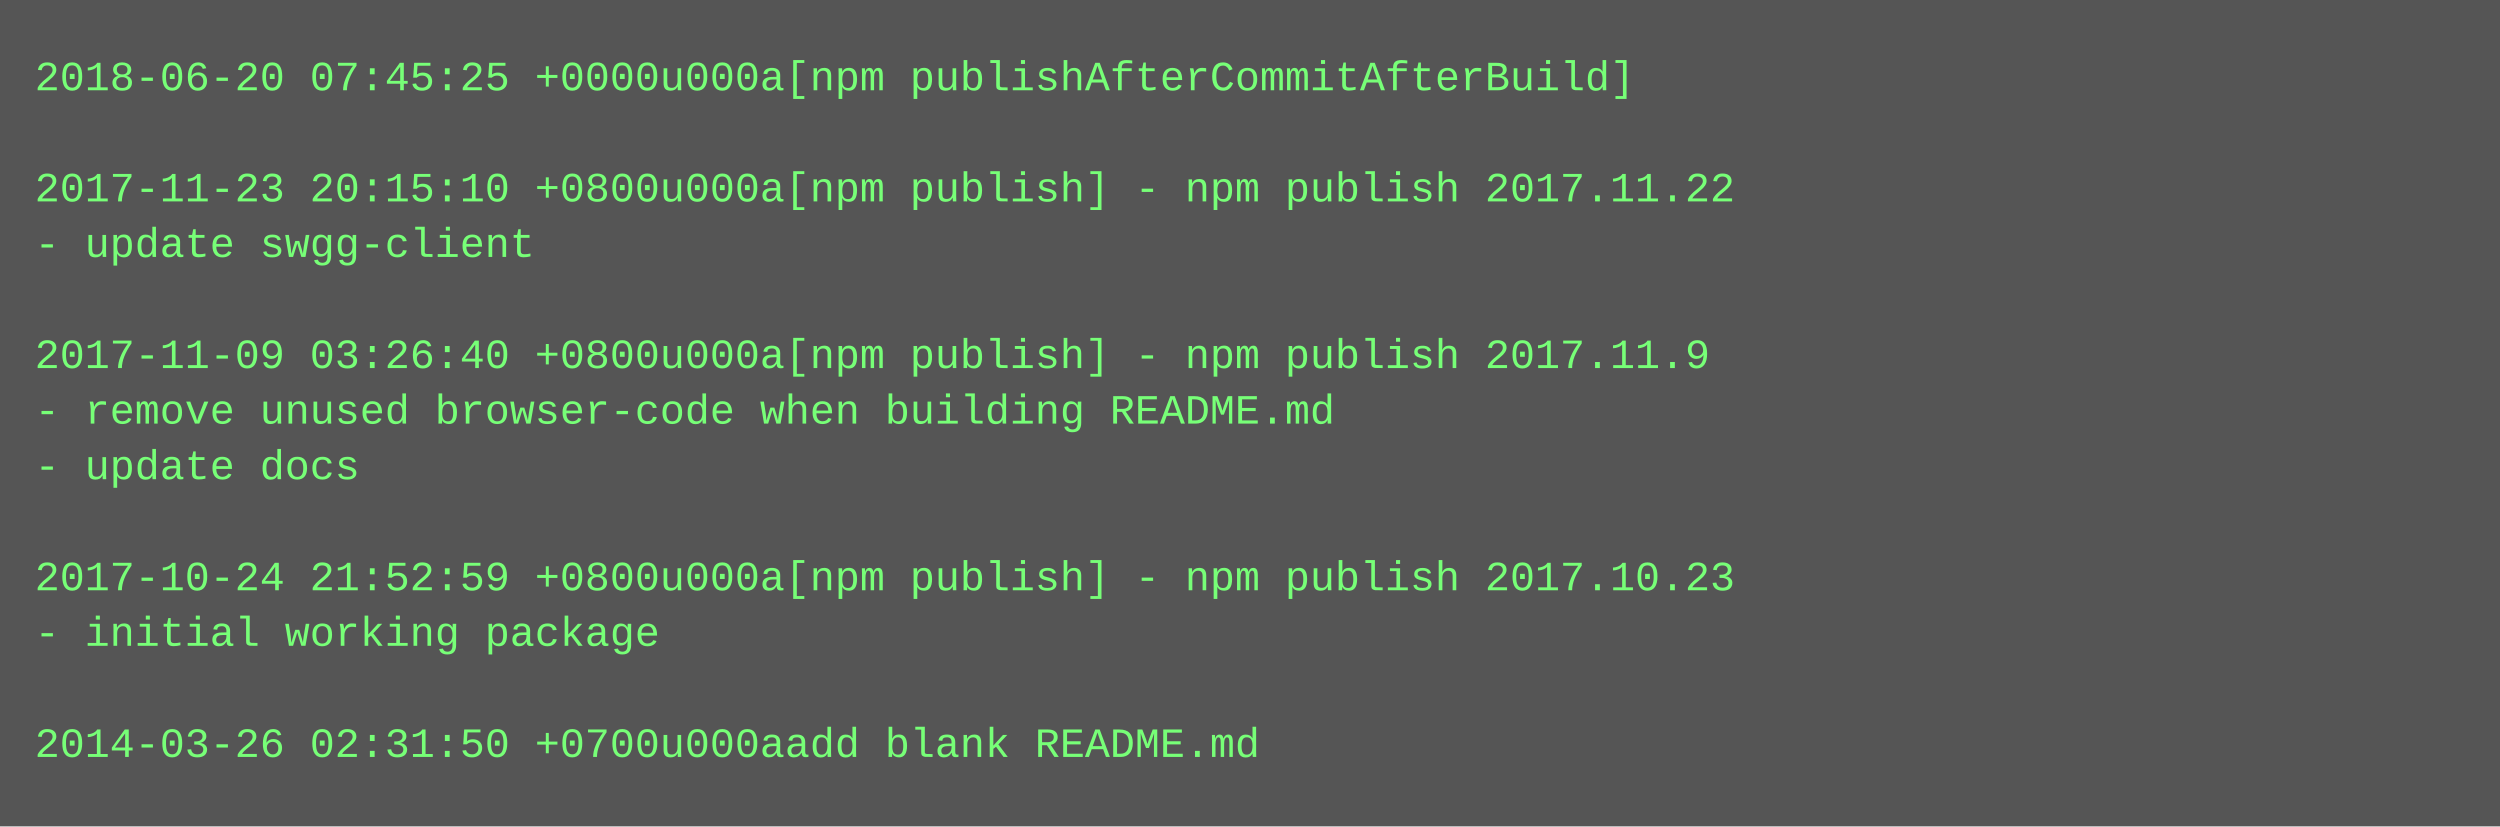
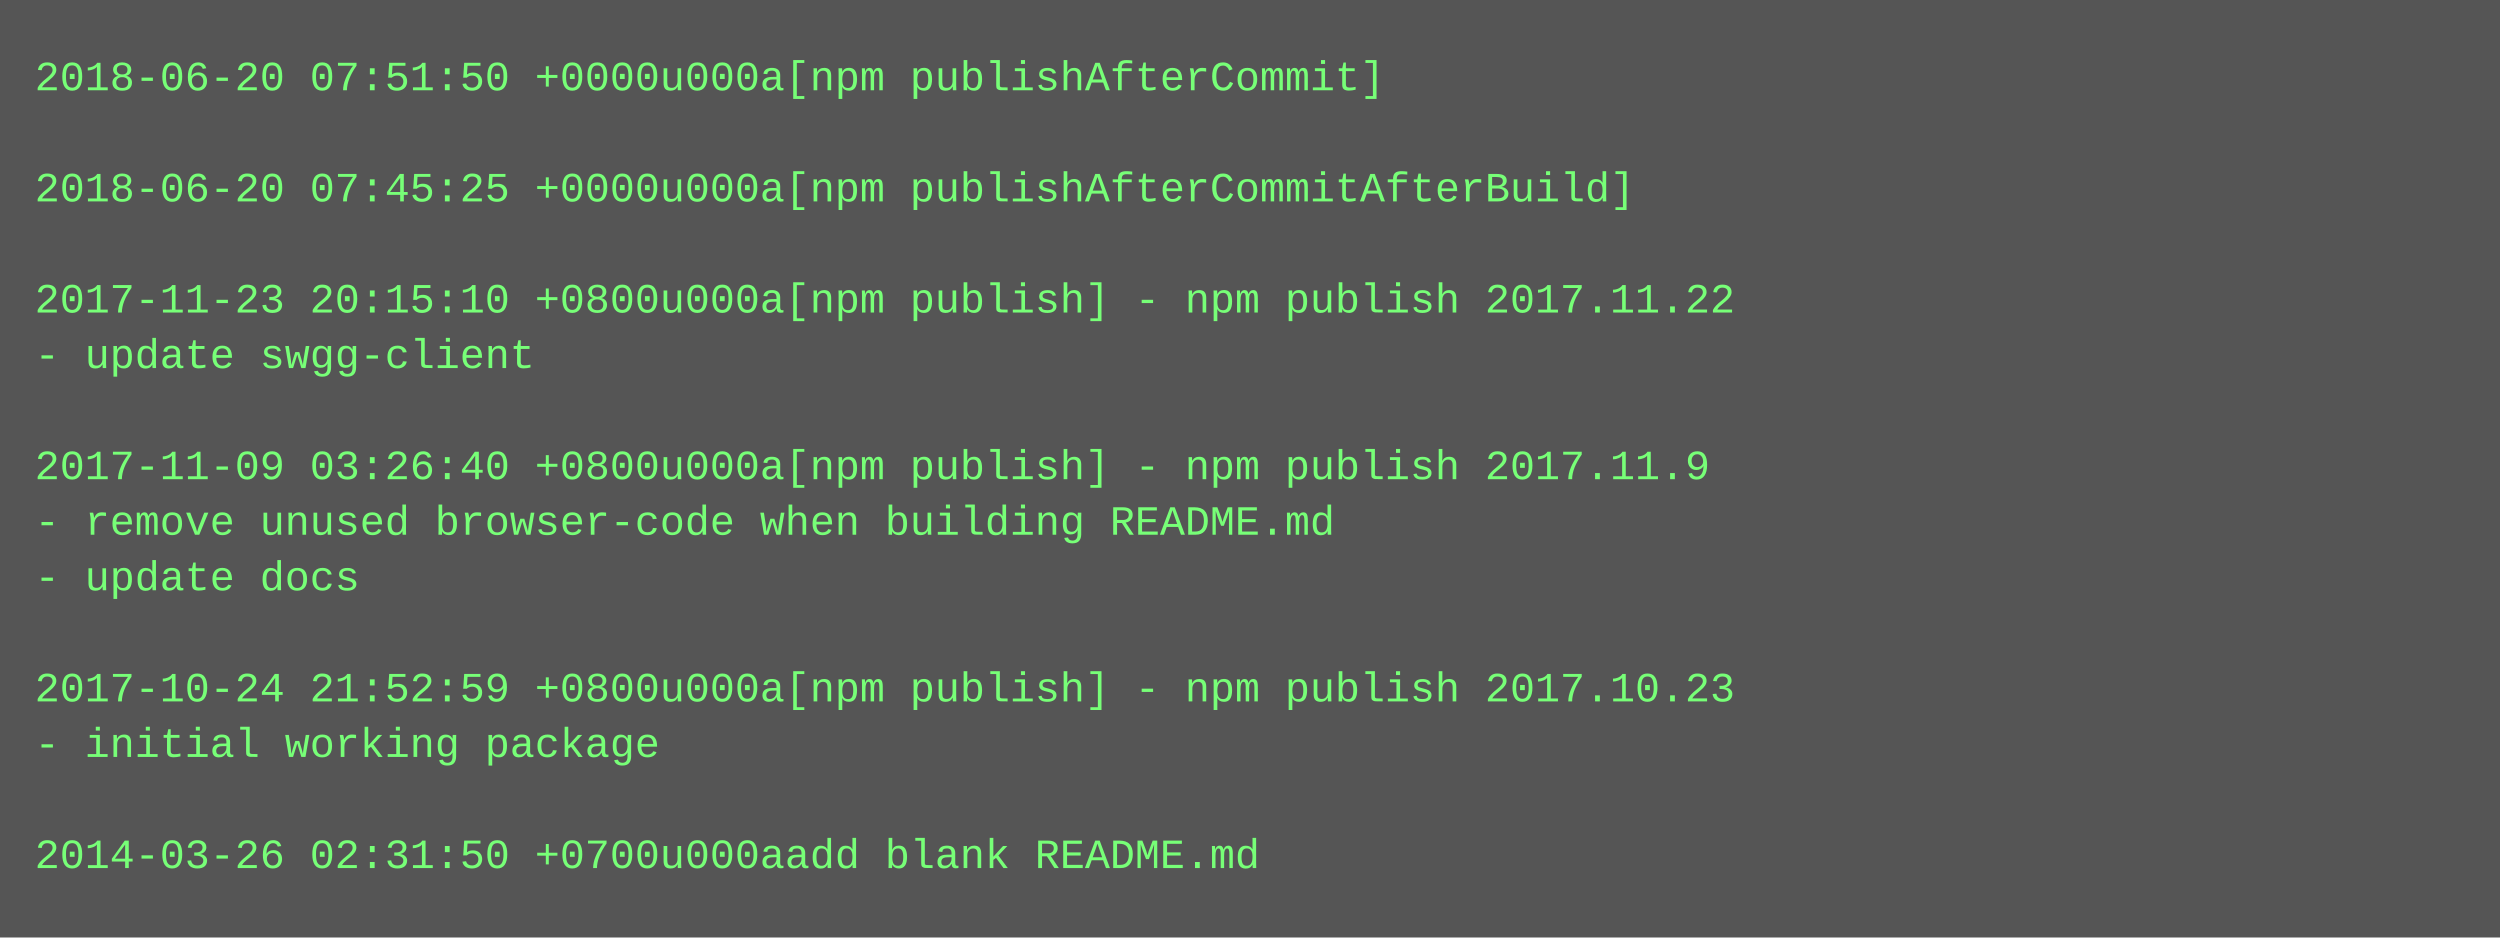
- <svg xmlns="http://www.w3.org/2000/svg" height="238" width="720">
-   <rect height="238" fill="#555" width="720" />
+ <svg xmlns="http://www.w3.org/2000/svg" height="270" width="720">
+   <rect height="270" fill="#555" width="720" />
  <text fill="#7f7" font-family="Courier New" font-size="12" xml:space="preserve">
-     <tspan x="10" y="26">2018-06-20 07:45:25 +0000u000a[npm publishAfterCommitAfterBuild]</tspan>
+     <tspan x="10" y="26">2018-06-20 07:51:50 +0000u000a[npm publishAfterCommit]</tspan>
    <tspan x="10" y="42" />
-     <tspan x="10" y="58">2017-11-23 20:15:10 +0800u000a[npm publish] - npm publish 2017.11.22</tspan>
-     <tspan x="10" y="74">- update swgg-client</tspan>
-     <tspan x="10" y="90" />
-     <tspan x="10" y="106">2017-11-09 03:26:40 +0800u000a[npm publish] - npm publish 2017.11.9</tspan>
-     <tspan x="10" y="122">- remove unused browser-code when building README.md</tspan>
-     <tspan x="10" y="138">- update docs</tspan>
-     <tspan x="10" y="154" />
-     <tspan x="10" y="170">2017-10-24 21:52:59 +0800u000a[npm publish] - npm publish 2017.10.23</tspan>
-     <tspan x="10" y="186">- initial working package</tspan>
-     <tspan x="10" y="202" />
-     <tspan x="10" y="218">2014-03-26 02:31:50 +0700u000aadd blank README.md</tspan>
+     <tspan x="10" y="58">2018-06-20 07:45:25 +0000u000a[npm publishAfterCommitAfterBuild]</tspan>
+     <tspan x="10" y="74" />
+     <tspan x="10" y="90">2017-11-23 20:15:10 +0800u000a[npm publish] - npm publish 2017.11.22</tspan>
+     <tspan x="10" y="106">- update swgg-client</tspan>
+     <tspan x="10" y="122" />
+     <tspan x="10" y="138">2017-11-09 03:26:40 +0800u000a[npm publish] - npm publish 2017.11.9</tspan>
+     <tspan x="10" y="154">- remove unused browser-code when building README.md</tspan>
+     <tspan x="10" y="170">- update docs</tspan>
+     <tspan x="10" y="186" />
+     <tspan x="10" y="202">2017-10-24 21:52:59 +0800u000a[npm publish] - npm publish 2017.10.23</tspan>
+     <tspan x="10" y="218">- initial working package</tspan>
+     <tspan x="10" y="234" />
+     <tspan x="10" y="250">2014-03-26 02:31:50 +0700u000aadd blank README.md</tspan>
  </text>
</svg>
